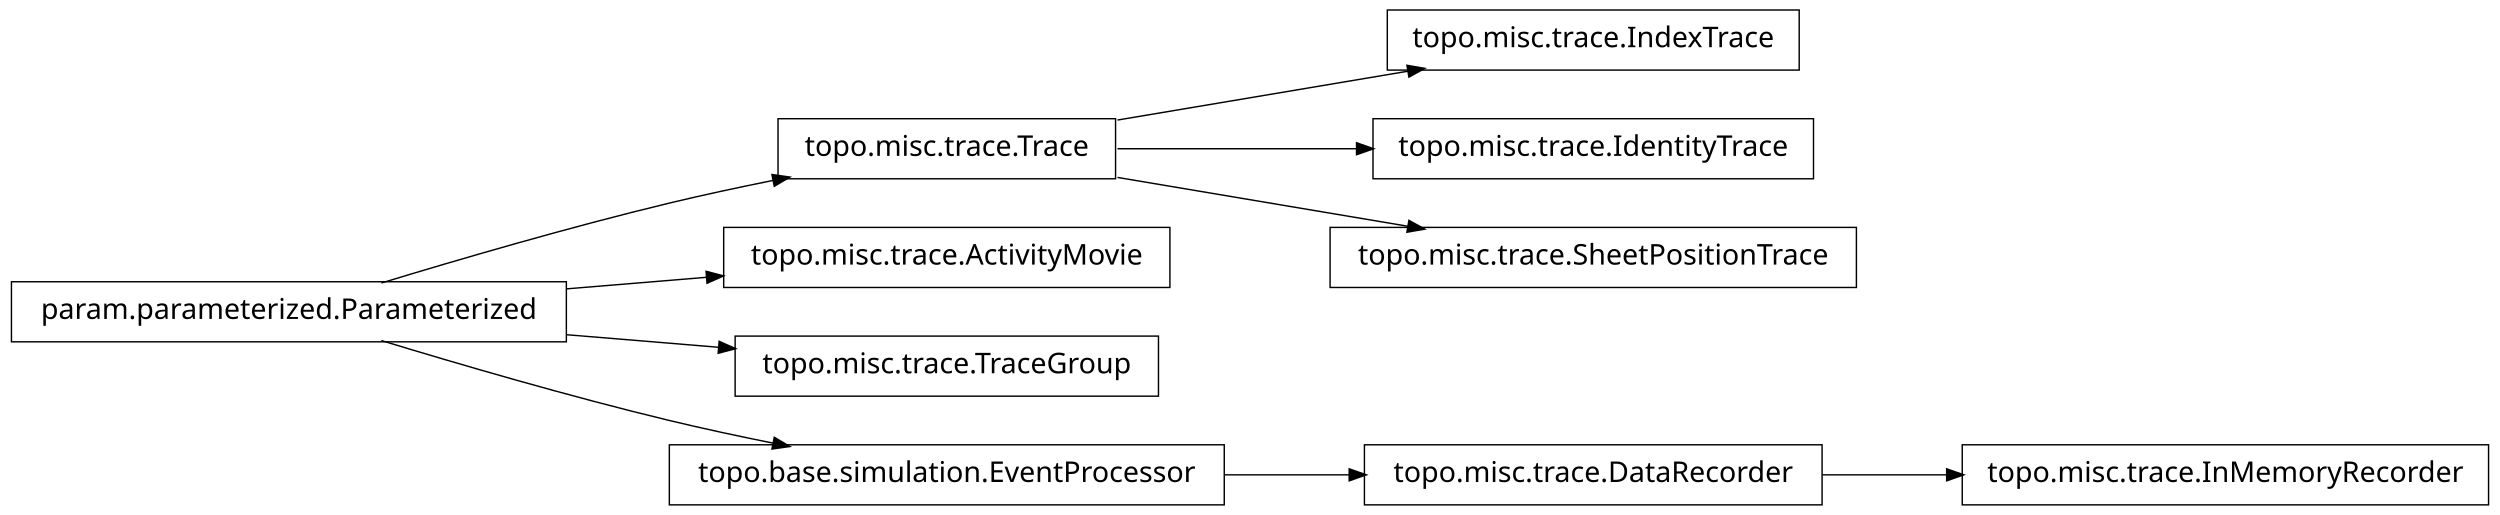
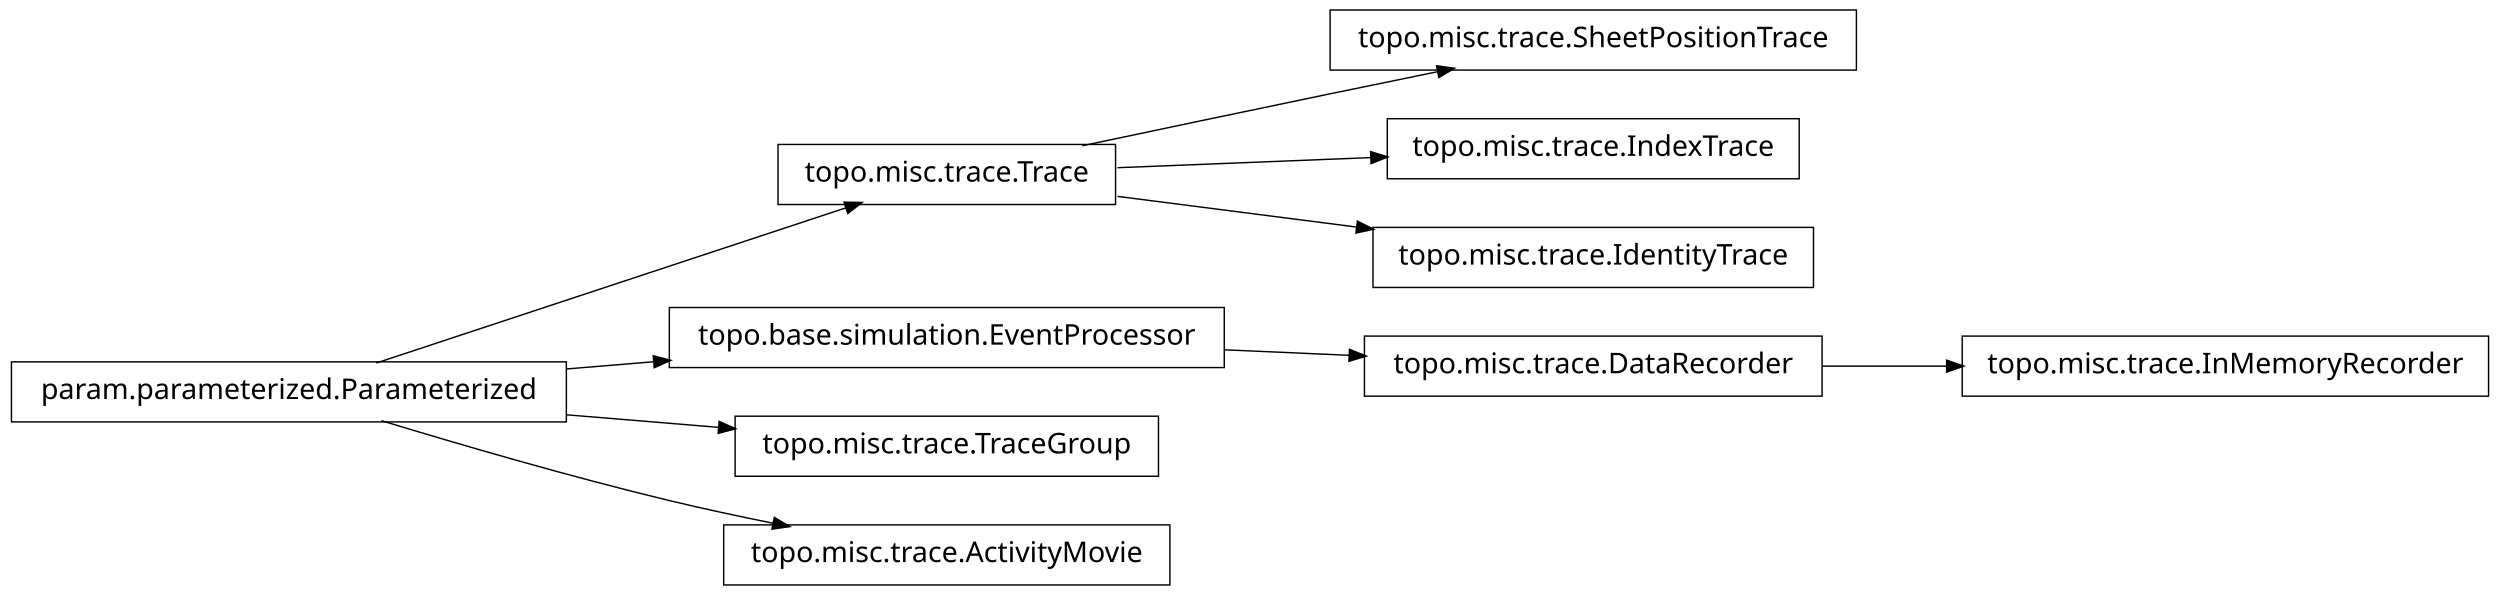
- <svg xmlns="http://www.w3.org/2000/svg" width="874pt" height="180pt" viewBox="0.00 0.00 874.00 180.00">
-   <g id="graph1" class="graph" transform="scale(1 1) rotate(0) translate(4 176)">
-     <polygon fill="white" stroke="white" points="-4,5 -4,-176 871,-176 871,5 -4,5" />
+ <svg xmlns="http://www.w3.org/2000/svg" width="874pt" height="208pt" viewBox="0.00 0.00 874.00 208.00">
+   <g id="graph1" class="graph" transform="scale(1 1) rotate(0) translate(4 204)">
+     <polygon fill="white" stroke="white" points="-4,5 -4,-204 871,-204 871,5 -4,5" />
    <g id="node1" class="node">
-       <polygon fill="none" stroke="black" stroke-width="0.5" points="625,-172.5 481,-172.5 481,-151.5 625,-151.5 625,-172.5" />
-       <text text-anchor="middle" x="553" y="-159.5" font-family="Vera" font-size="10.00">topo.misc.trace.IndexTrace</text>
+       <polygon fill="none" stroke="black" stroke-width="0.5" points="645,-200.5 461,-200.5 461,-179.5 645,-179.5 645,-200.5" />
+       <text text-anchor="middle" x="553" y="-187.5" font-family="Vera" font-size="10.00">topo.misc.trace.SheetPositionTrace</text>
    </g>
    <g id="node2" class="node">
-       <polygon fill="none" stroke="black" stroke-width="0.5" points="386,-134.5 268,-134.5 268,-113.5 386,-113.5 386,-134.5" />
-       <text text-anchor="middle" x="327" y="-121.5" font-family="Vera" font-size="10.00">topo.misc.trace.Trace</text>
+       <polygon fill="none" stroke="black" stroke-width="0.5" points="386,-153.5 268,-153.5 268,-132.5 386,-132.5 386,-153.5" />
+       <text text-anchor="middle" x="327" y="-140.5" font-family="Vera" font-size="10.00">topo.misc.trace.Trace</text>
    </g>
    <g id="edge2" class="edge">
-       <path fill="none" stroke="black" stroke-width="0.5" d="M386.674,-134.034C417.956,-139.294 456.313,-145.743 488.305,-151.122" />
-       <polygon fill="black" stroke="black" points="488.162,-152.873 493.383,-151.976 488.743,-149.421 488.162,-152.873" />
+       <path fill="none" stroke="black" stroke-width="0.5" d="M374.383,-153.047C399.768,-158.412 431.581,-165.106 460,-171 472.536,-173.6 486.027,-176.372 498.741,-178.972" />
+       <polygon fill="black" stroke="black" points="498.509,-180.71 503.758,-179.997 499.21,-177.281 498.509,-180.71" />
    </g>
    <g id="node4" class="node">
-       <polygon fill="none" stroke="black" stroke-width="0.5" points="630,-134.5 476,-134.5 476,-113.5 630,-113.5 630,-134.5" />
-       <text text-anchor="middle" x="553" y="-121.5" font-family="Vera" font-size="10.00">topo.misc.trace.IdentityTrace</text>
+       <polygon fill="none" stroke="black" stroke-width="0.5" points="625,-162.5 481,-162.5 481,-141.5 625,-141.5 625,-162.5" />
+       <text text-anchor="middle" x="553" y="-149.5" font-family="Vera" font-size="10.00">topo.misc.trace.IndexTrace</text>
    </g>
    <g id="edge4" class="edge">
-       <path fill="none" stroke="black" stroke-width="0.5" d="M386.674,-124C412.282,-124 442.63,-124 470.347,-124" />
-       <polygon fill="black" stroke="black" points="470.49,-125.75 475.49,-124 470.49,-122.25 470.49,-125.75" />
+       <path fill="none" stroke="black" stroke-width="0.5" d="M386.674,-145.376C413.872,-146.459 446.417,-147.756 475.477,-148.913" />
+       <polygon fill="black" stroke="black" points="475.419,-150.662 480.484,-149.112 475.558,-147.165 475.419,-150.662" />
    </g>
-     <g id="node13" class="node">
-       <polygon fill="none" stroke="black" stroke-width="0.5" points="645,-96.5 461,-96.5 461,-75.5 645,-75.5 645,-96.5" />
-       <text text-anchor="middle" x="553" y="-83.5" font-family="Vera" font-size="10.00">topo.misc.trace.SheetPositionTrace</text>
+     <g id="node10" class="node">
+       <polygon fill="none" stroke="black" stroke-width="0.5" points="630,-124.5 476,-124.5 476,-103.5 630,-103.5 630,-124.5" />
+       <text text-anchor="middle" x="553" y="-111.5" font-family="Vera" font-size="10.00">topo.misc.trace.IdentityTrace</text>
    </g>
-     <g id="edge12" class="edge">
-       <path fill="none" stroke="black" stroke-width="0.5" d="M386.674,-113.966C417.956,-108.706 456.313,-102.257 488.305,-96.878" />
-       <polygon fill="black" stroke="black" points="488.743,-98.579 493.383,-96.024 488.162,-95.127 488.743,-98.579" />
+     <g id="edge8" class="edge">
+       <path fill="none" stroke="black" stroke-width="0.5" d="M386.674,-135.343C412.282,-132.057 442.63,-128.163 470.347,-124.606" />
+       <polygon fill="black" stroke="black" points="470.754,-126.318 475.49,-123.946 470.308,-122.847 470.754,-126.318" />
    </g>
    <g id="node6" class="node">
-       <polygon fill="none" stroke="black" stroke-width="0.5" points="405,-96.5 249,-96.5 249,-75.5 405,-75.5 405,-96.5" />
-       <text text-anchor="middle" x="327" y="-83.5" font-family="Vera" font-size="10.00">topo.misc.trace.ActivityMovie</text>
-     </g>
-     <g id="node7" class="node">
      <polygon fill="none" stroke="black" stroke-width="0.5" points="194,-77.5 5.68434e-14,-77.5 0,-56.5 194,-56.5 194,-77.5" />
      <text text-anchor="middle" x="97" y="-64.5" font-family="Vera" font-size="10.00">param.parameterized.Parameterized</text>
    </g>
-     <g id="edge8" class="edge">
-       <path fill="none" stroke="black" stroke-width="0.5" d="M129.318,-77.066C156.126,-85.215 195.326,-96.667 230,-105 241.68,-107.807 254.224,-110.5 266.288,-112.93" />
-       <polygon fill="black" stroke="black" points="266.179,-114.693 271.425,-113.956 266.864,-111.261 266.179,-114.693" />
+     <g id="edge18" class="edge">
+       <path fill="none" stroke="black" stroke-width="0.5" d="M127.542,-77.092C170.104,-91.156 247.065,-116.587 291.925,-131.41" />
+       <polygon fill="black" stroke="black" points="291.401,-133.08 296.698,-132.987 292.499,-129.757 291.401,-133.08" />
    </g>
-     <g id="edge6" class="edge">
-       <path fill="none" stroke="black" stroke-width="0.5" d="M194.207,-75.03C210.399,-76.368 227.074,-77.745 242.904,-79.053" />
-       <polygon fill="black" stroke="black" points="243.111,-80.826 248.239,-79.494 243.4,-77.338 243.111,-80.826" />
+     <g id="node12" class="node">
+       <polygon fill="none" stroke="black" stroke-width="0.5" points="424,-96.5 230,-96.5 230,-75.5 424,-75.5 424,-96.5" />
+       <text text-anchor="middle" x="327" y="-83.5" font-family="Vera" font-size="10.00">topo.base.simulation.EventProcessor</text>
+     </g>
+     <g id="edge12" class="edge">
+       <path fill="none" stroke="black" stroke-width="0.5" d="M194.207,-75.03C204.23,-75.858 214.438,-76.701 224.515,-77.534" />
+       <polygon fill="black" stroke="black" points="224.645,-79.3 229.772,-77.968 224.933,-75.812 224.645,-79.3" />
    </g>
    <g id="node15" class="node">
      <polygon fill="none" stroke="black" stroke-width="0.5" points="401,-58.5 253,-58.5 253,-37.5 401,-37.5 401,-58.5" />
      <text text-anchor="middle" x="327" y="-45.5" font-family="Vera" font-size="10.00">topo.misc.trace.TraceGroup</text>
    </g>
    <g id="edge14" class="edge">
      <path fill="none" stroke="black" stroke-width="0.5" d="M194.207,-58.97C211.874,-57.51 230.114,-56.004 247.206,-54.592" />
      <polygon fill="black" stroke="black" points="247.632,-56.312 252.471,-54.157 247.344,-52.824 247.632,-56.312" />
    </g>
    <g id="node17" class="node">
-       <polygon fill="none" stroke="black" stroke-width="0.5" points="424,-20.5 230,-20.5 230,0.5 424,0.5 424,-20.5" />
-       <text text-anchor="middle" x="327" y="-7.5" font-family="Vera" font-size="10.00">topo.base.simulation.EventProcessor</text>
+       <polygon fill="none" stroke="black" stroke-width="0.5" points="405,-20.5 249,-20.5 249,0.5 405,0.5 405,-20.5" />
+       <text text-anchor="middle" x="327" y="-7.5" font-family="Vera" font-size="10.00">topo.misc.trace.ActivityMovie</text>
    </g>
    <g id="edge16" class="edge">
      <path fill="none" stroke="black" stroke-width="0.5" d="M129.318,-56.934C156.126,-48.785 195.326,-37.333 230,-29 241.68,-26.193 254.224,-23.5 266.288,-21.07" />
      <polygon fill="black" stroke="black" points="266.864,-22.739 271.425,-20.044 266.179,-19.307 266.864,-22.739" />
    </g>
-     <g id="node10" class="node">
-       <polygon fill="none" stroke="black" stroke-width="0.5" points="866,-20.5 682,-20.5 682,0.5 866,0.5 866,-20.5" />
-       <text text-anchor="middle" x="774" y="-7.5" font-family="Vera" font-size="10.00">topo.misc.trace.InMemoryRecorder</text>
+     <g id="node7" class="node">
+       <polygon fill="none" stroke="black" stroke-width="0.5" points="866,-86.5 682,-86.5 682,-65.5 866,-65.5 866,-86.5" />
+       <text text-anchor="middle" x="774" y="-73.5" font-family="Vera" font-size="10.00">topo.misc.trace.InMemoryRecorder</text>
    </g>
-     <g id="node11" class="node">
-       <polygon fill="none" stroke="black" stroke-width="0.5" points="633,-20.5 473,-20.5 473,0.5 633,0.5 633,-20.5" />
-       <text text-anchor="middle" x="553" y="-7.5" font-family="Vera" font-size="10.00">topo.misc.trace.DataRecorder</text>
+     <g id="node8" class="node">
+       <polygon fill="none" stroke="black" stroke-width="0.5" points="633,-86.5 473,-86.5 473,-65.5 633,-65.5 633,-86.5" />
+       <text text-anchor="middle" x="553" y="-73.5" font-family="Vera" font-size="10.00">topo.misc.trace.DataRecorder</text>
+     </g>
+     <g id="edge6" class="edge">
+       <path fill="none" stroke="black" stroke-width="0.5" d="M633.099,-76C647.181,-76 661.977,-76 676.472,-76" />
+       <polygon fill="black" stroke="black" points="676.797,-77.75 681.796,-76 676.796,-74.25 676.797,-77.75" />
    </g>
    <g id="edge10" class="edge">
-       <path fill="none" stroke="black" stroke-width="0.5" d="M633.099,-10C647.181,-10 661.977,-10 676.472,-10" />
-       <polygon fill="black" stroke="black" points="676.797,-11.75 681.796,-10 676.796,-8.25 676.797,-11.75" />
-     </g>
-     <g id="edge18" class="edge">
-       <path fill="none" stroke="black" stroke-width="0.5" d="M424.156,-10C438.647,-10 453.492,-10 467.714,-10" />
-       <polygon fill="black" stroke="black" points="467.923,-11.75 472.923,-10 467.923,-8.25 467.923,-11.75" />
+       <path fill="none" stroke="black" stroke-width="0.5" d="M424.156,-81.701C438.647,-81.06 453.492,-80.403 467.714,-79.774" />
+       <polygon fill="black" stroke="black" points="468.006,-81.513 472.923,-79.543 467.851,-78.016 468.006,-81.513" />
    </g>
  </g>
</svg>
